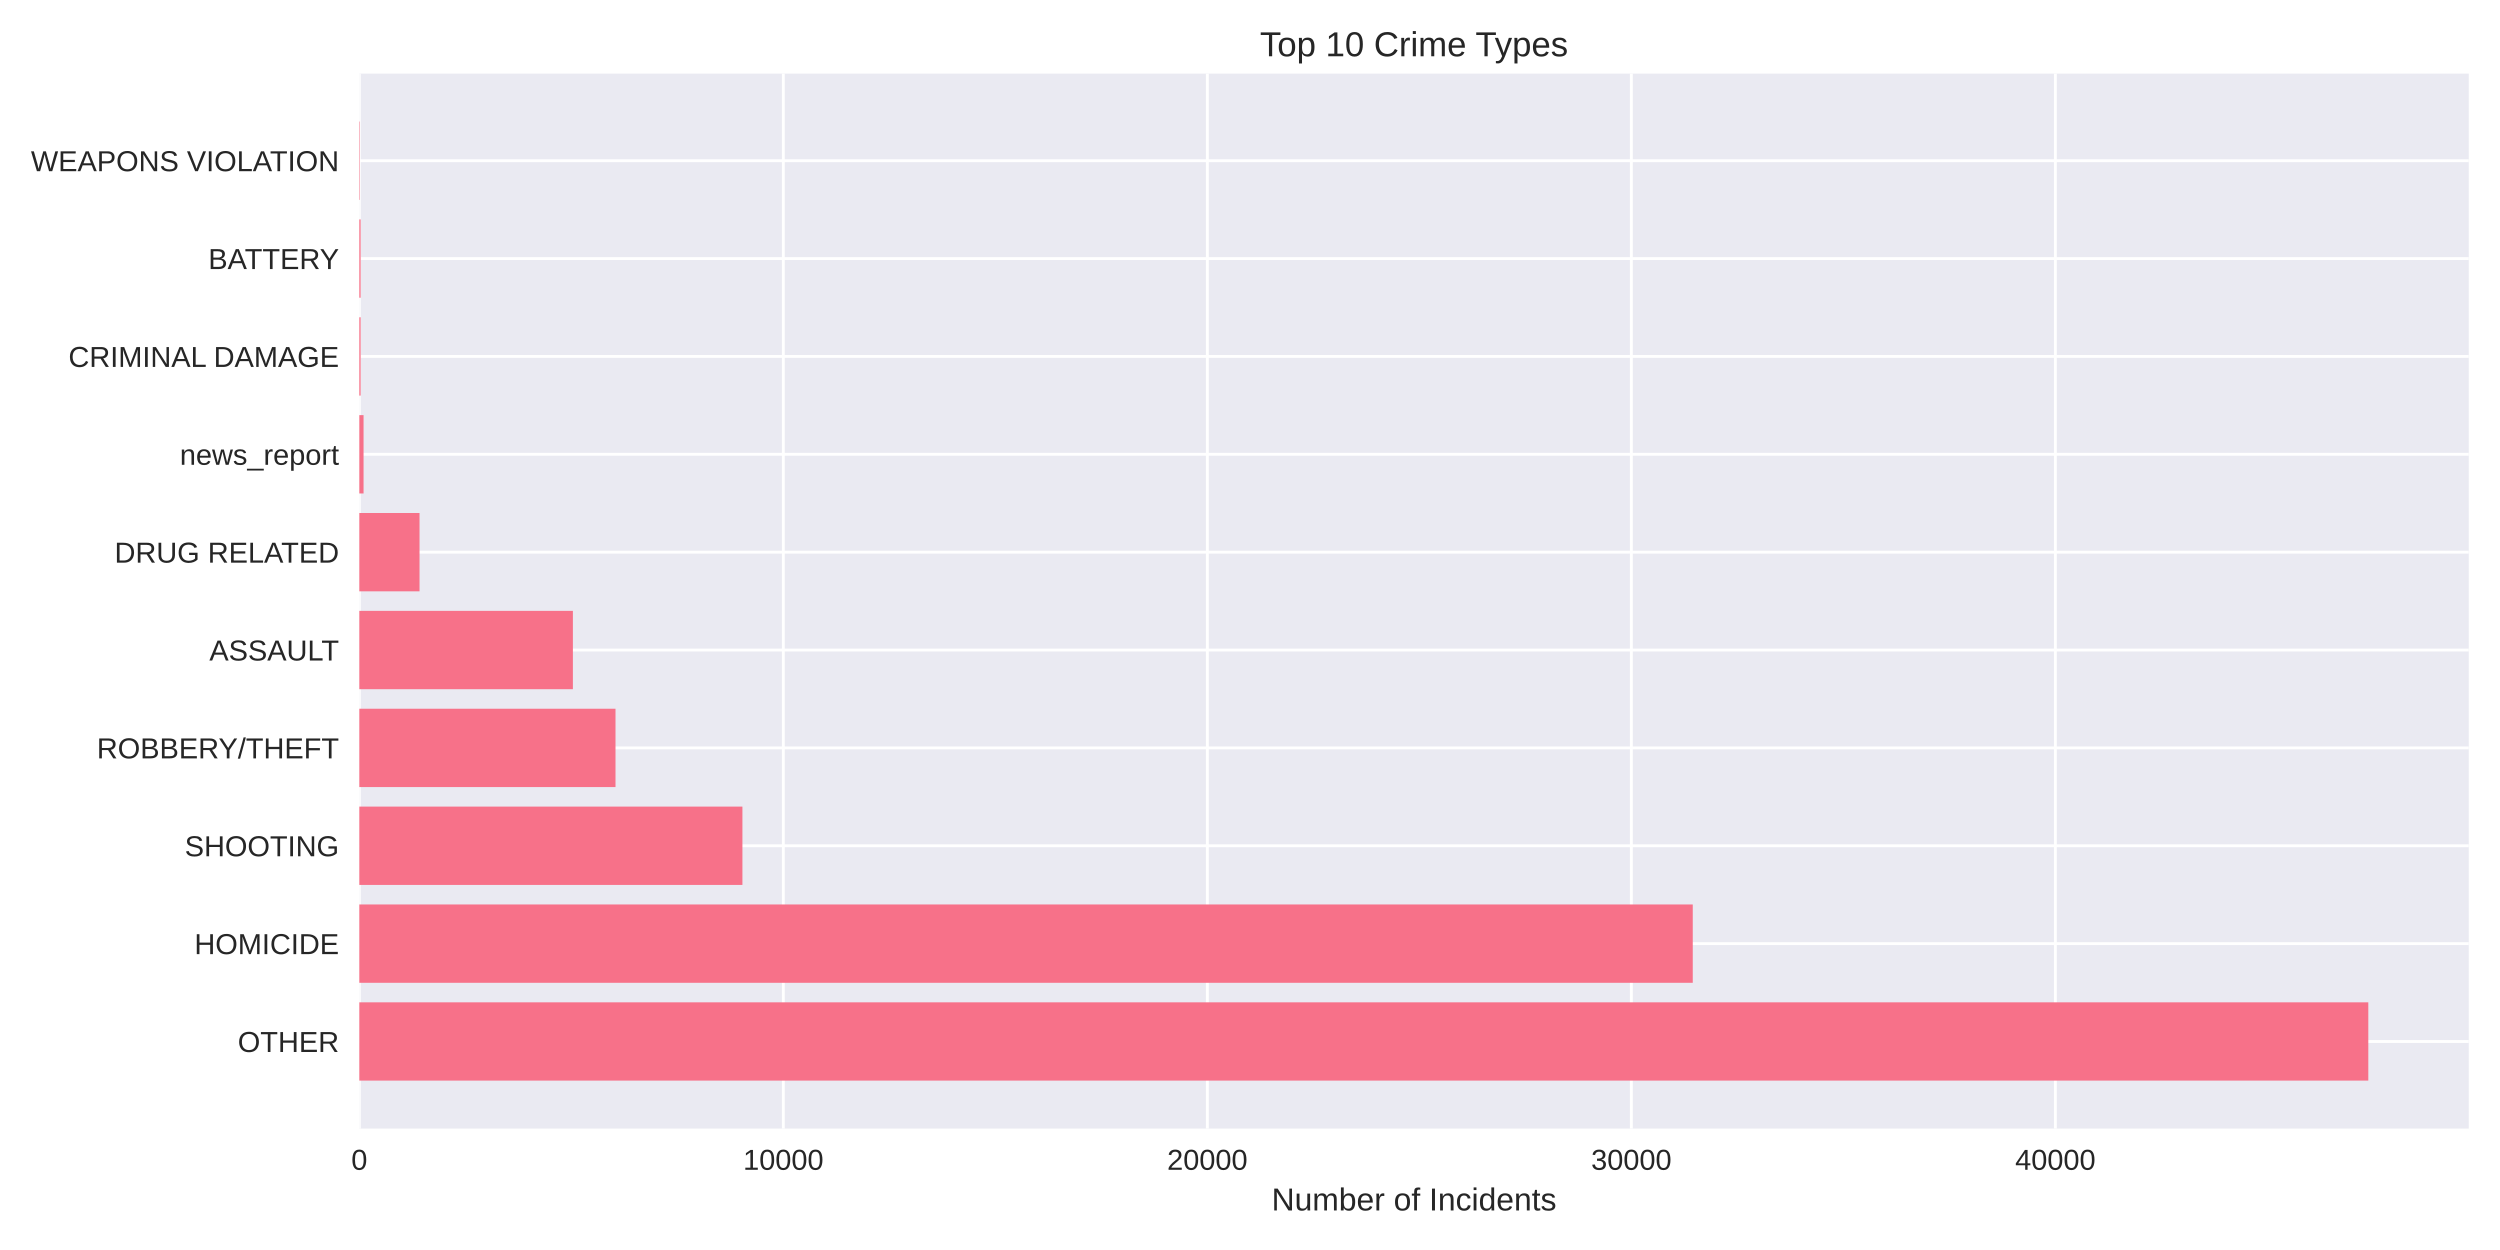
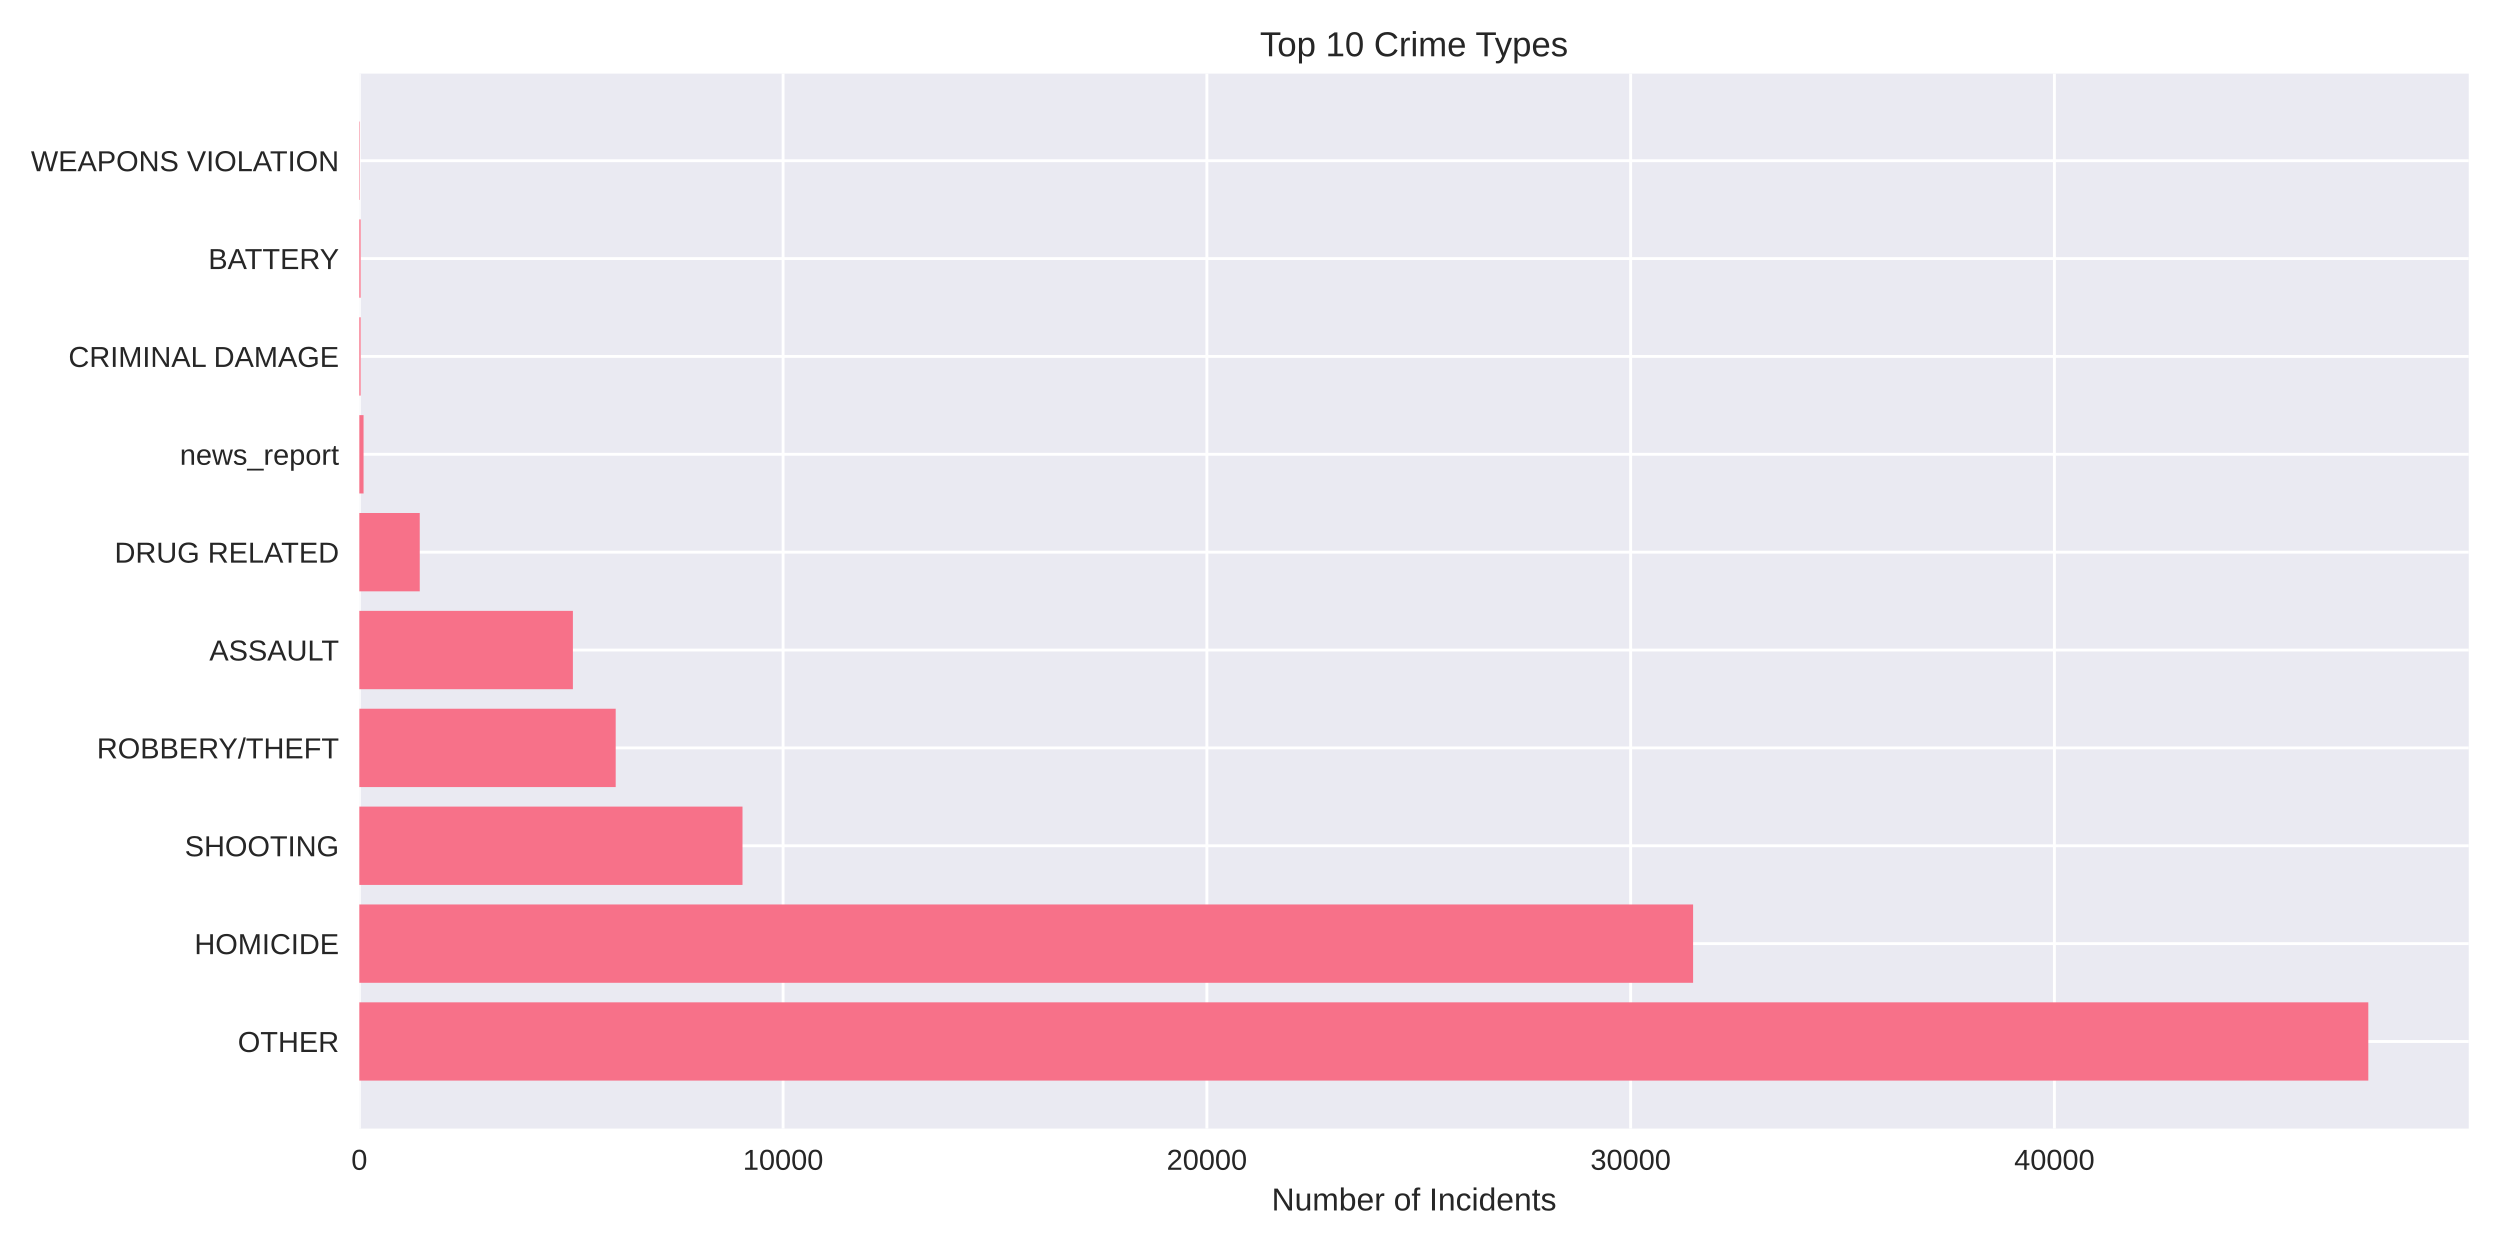
<svg xmlns="http://www.w3.org/2000/svg" width="864pt" height="432pt" viewBox="0 0 864 432" version="1.1">
  <defs>
    <style type="text/css">*{stroke-linejoin: round; stroke-linecap: butt}</style>
  </defs>
  <g id="figure_1">
    <g id="patch_1">
      <path d="M 0 432  L 864 432  L 864 0  L 0 0  z " style="fill: #ffffff" />
    </g>
    <g id="axes_1">
      <g id="patch_2">
        <path d="M 124.18 390.04  L 853.2 390.04  L 853.2 25.44  L 124.18 25.44  z " style="fill: #eaeaf2" />
      </g>
      <g id="matplotlib.axis_1">
        <g id="xtick_1">
          <g id="line2d_1">
-             <path d="M 124.18 390.04  L 124.18 25.44  " clip-path="url(#p37f3735966)" style="fill: none; stroke: #ffffff; stroke-linecap: round" />
+             <path d="M 124.18 390.04  L 124.18 25.44  " clip-path="url(#p82fecf81dd)" style="fill: none; stroke: #ffffff; stroke-linecap: round" />
          </g>
          <g id="line2d_2" />
          <g id="text_1">
            <text style="fill: #262626; font: 10px 'Arial', 'Liberation Sans', 'DejaVu Sans', 'Bitstream Vera Sans', sans-serif; text-anchor: middle" x="124.18" y="404.287" transform="rotate(-0 124.18 404.2869)">0</text>
          </g>
        </g>
        <g id="xtick_2">
          <g id="line2d_3">
-             <path d="M 270.72 390.04  L 270.72 25.44  " clip-path="url(#p37f3735966)" style="fill: none; stroke: #ffffff; stroke-linecap: round" />
+             <path d="M 270.636 390.04  L 270.636 25.44  " clip-path="url(#p82fecf81dd)" style="fill: none; stroke: #ffffff; stroke-linecap: round" />
          </g>
          <g id="line2d_4" />
          <g id="text_2">
-             <text style="fill: #262626; font: 10px 'Arial', 'Liberation Sans', 'DejaVu Sans', 'Bitstream Vera Sans', sans-serif; text-anchor: middle" x="270.72" y="404.287" transform="rotate(-0 270.7196 404.2869)">10000</text>
+             <text style="fill: #262626; font: 10px 'Arial', 'Liberation Sans', 'DejaVu Sans', 'Bitstream Vera Sans', sans-serif; text-anchor: middle" x="270.636" y="404.287" transform="rotate(-0 270.6362 404.2869)">10000</text>
          </g>
        </g>
        <g id="xtick_3">
          <g id="line2d_5">
-             <path d="M 417.259 390.04  L 417.259 25.44  " clip-path="url(#p37f3735966)" style="fill: none; stroke: #ffffff; stroke-linecap: round" />
+             <path d="M 417.092 390.04  L 417.092 25.44  " clip-path="url(#p82fecf81dd)" style="fill: none; stroke: #ffffff; stroke-linecap: round" />
          </g>
          <g id="line2d_6" />
          <g id="text_3">
-             <text style="fill: #262626; font: 10px 'Arial', 'Liberation Sans', 'DejaVu Sans', 'Bitstream Vera Sans', sans-serif; text-anchor: middle" x="417.259" y="404.287" transform="rotate(-0 417.2593 404.2869)">20000</text>
+             <text style="fill: #262626; font: 10px 'Arial', 'Liberation Sans', 'DejaVu Sans', 'Bitstream Vera Sans', sans-serif; text-anchor: middle" x="417.092" y="404.287" transform="rotate(-0 417.0923 404.2869)">20000</text>
          </g>
        </g>
        <g id="xtick_4">
          <g id="line2d_7">
-             <path d="M 563.799 390.04  L 563.799 25.44  " clip-path="url(#p37f3735966)" style="fill: none; stroke: #ffffff; stroke-linecap: round" />
+             <path d="M 563.549 390.04  L 563.549 25.44  " clip-path="url(#p82fecf81dd)" style="fill: none; stroke: #ffffff; stroke-linecap: round" />
          </g>
          <g id="line2d_8" />
          <g id="text_4">
-             <text style="fill: #262626; font: 10px 'Arial', 'Liberation Sans', 'DejaVu Sans', 'Bitstream Vera Sans', sans-serif; text-anchor: middle" x="563.799" y="404.287" transform="rotate(-0 563.7989 404.2869)">30000</text>
+             <text style="fill: #262626; font: 10px 'Arial', 'Liberation Sans', 'DejaVu Sans', 'Bitstream Vera Sans', sans-serif; text-anchor: middle" x="563.549" y="404.287" transform="rotate(-0 563.5485 404.2869)">30000</text>
          </g>
        </g>
        <g id="xtick_5">
          <g id="line2d_9">
-             <path d="M 710.339 390.04  L 710.339 25.44  " clip-path="url(#p37f3735966)" style="fill: none; stroke: #ffffff; stroke-linecap: round" />
+             <path d="M 710.005 390.04  L 710.005 25.44  " clip-path="url(#p82fecf81dd)" style="fill: none; stroke: #ffffff; stroke-linecap: round" />
          </g>
          <g id="line2d_10" />
          <g id="text_5">
-             <text style="fill: #262626; font: 10px 'Arial', 'Liberation Sans', 'DejaVu Sans', 'Bitstream Vera Sans', sans-serif; text-anchor: middle" x="710.339" y="404.287" transform="rotate(-0 710.3385 404.2869)">40000</text>
+             <text style="fill: #262626; font: 10px 'Arial', 'Liberation Sans', 'DejaVu Sans', 'Bitstream Vera Sans', sans-serif; text-anchor: middle" x="710.005" y="404.287" transform="rotate(-0 710.0047 404.2869)">40000</text>
          </g>
        </g>
        <g id="text_6">
          <text style="fill: #262626; font: 11px 'Arial', 'Liberation Sans', 'DejaVu Sans', 'Bitstream Vera Sans', sans-serif; text-anchor: middle" x="488.69" y="418.333" transform="rotate(-0 488.69 418.3334)">Number of Incidents</text>
        </g>
      </g>
      <g id="matplotlib.axis_2">
        <g id="ytick_1">
          <g id="line2d_11">
-             <path d="M 124.18 359.939  L 853.2 359.939  " clip-path="url(#p37f3735966)" style="fill: none; stroke: #ffffff; stroke-linecap: round" />
+             <path d="M 124.18 359.939  L 853.2 359.939  " clip-path="url(#p82fecf81dd)" style="fill: none; stroke: #ffffff; stroke-linecap: round" />
          </g>
          <g id="line2d_12" />
          <g id="text_7">
            <text style="fill: #262626; font: 10px 'Arial', 'Liberation Sans', 'DejaVu Sans', 'Bitstream Vera Sans', sans-serif; text-anchor: end" x="117.18" y="363.562" transform="rotate(-0 117.18 363.562)">OTHER</text>
          </g>
        </g>
        <g id="ytick_2">
          <g id="line2d_13">
-             <path d="M 124.18 326.117  L 853.2 326.117  " clip-path="url(#p37f3735966)" style="fill: none; stroke: #ffffff; stroke-linecap: round" />
+             <path d="M 124.18 326.117  L 853.2 326.117  " clip-path="url(#p82fecf81dd)" style="fill: none; stroke: #ffffff; stroke-linecap: round" />
          </g>
          <g id="line2d_14" />
          <g id="text_8">
            <text style="fill: #262626; font: 10px 'Arial', 'Liberation Sans', 'DejaVu Sans', 'Bitstream Vera Sans', sans-serif; text-anchor: end" x="117.18" y="329.74" transform="rotate(-0 117.18 329.7401)">HOMICIDE</text>
          </g>
        </g>
        <g id="ytick_3">
          <g id="line2d_15">
-             <path d="M 124.18 292.295  L 853.2 292.295  " clip-path="url(#p37f3735966)" style="fill: none; stroke: #ffffff; stroke-linecap: round" />
+             <path d="M 124.18 292.295  L 853.2 292.295  " clip-path="url(#p82fecf81dd)" style="fill: none; stroke: #ffffff; stroke-linecap: round" />
          </g>
          <g id="line2d_16" />
          <g id="text_9">
            <text style="fill: #262626; font: 10px 'Arial', 'Liberation Sans', 'DejaVu Sans', 'Bitstream Vera Sans', sans-serif; text-anchor: end" x="117.18" y="295.918" transform="rotate(-0 117.18 295.9182)">SHOOTING</text>
          </g>
        </g>
        <g id="ytick_4">
          <g id="line2d_17">
-             <path d="M 124.18 258.473  L 853.2 258.473  " clip-path="url(#p37f3735966)" style="fill: none; stroke: #ffffff; stroke-linecap: round" />
+             <path d="M 124.18 258.473  L 853.2 258.473  " clip-path="url(#p82fecf81dd)" style="fill: none; stroke: #ffffff; stroke-linecap: round" />
          </g>
          <g id="line2d_18" />
          <g id="text_10">
            <text style="fill: #262626; font: 10px 'Arial', 'Liberation Sans', 'DejaVu Sans', 'Bitstream Vera Sans', sans-serif; text-anchor: end" x="117.18" y="262.096" transform="rotate(-0 117.18 262.0963)">ROBBERY/THEFT</text>
          </g>
        </g>
        <g id="ytick_5">
          <g id="line2d_19">
-             <path d="M 124.18 224.651  L 853.2 224.651  " clip-path="url(#p37f3735966)" style="fill: none; stroke: #ffffff; stroke-linecap: round" />
+             <path d="M 124.18 224.651  L 853.2 224.651  " clip-path="url(#p82fecf81dd)" style="fill: none; stroke: #ffffff; stroke-linecap: round" />
          </g>
          <g id="line2d_20" />
          <g id="text_11">
            <text style="fill: #262626; font: 10px 'Arial', 'Liberation Sans', 'DejaVu Sans', 'Bitstream Vera Sans', sans-serif; text-anchor: end" x="117.18" y="228.274" transform="rotate(-0 117.18 228.2744)">ASSAULT</text>
          </g>
        </g>
        <g id="ytick_6">
          <g id="line2d_21">
-             <path d="M 124.18 190.829  L 853.2 190.829  " clip-path="url(#p37f3735966)" style="fill: none; stroke: #ffffff; stroke-linecap: round" />
+             <path d="M 124.18 190.829  L 853.2 190.829  " clip-path="url(#p82fecf81dd)" style="fill: none; stroke: #ffffff; stroke-linecap: round" />
          </g>
          <g id="line2d_22" />
          <g id="text_12">
            <text style="fill: #262626; font: 10px 'Arial', 'Liberation Sans', 'DejaVu Sans', 'Bitstream Vera Sans', sans-serif; text-anchor: end" x="117.18" y="194.452" transform="rotate(-0 117.18 194.4525)">DRUG RELATED</text>
          </g>
        </g>
        <g id="ytick_7">
          <g id="line2d_23">
-             <path d="M 124.18 157.007  L 853.2 157.007  " clip-path="url(#p37f3735966)" style="fill: none; stroke: #ffffff; stroke-linecap: round" />
+             <path d="M 124.18 157.007  L 853.2 157.007  " clip-path="url(#p82fecf81dd)" style="fill: none; stroke: #ffffff; stroke-linecap: round" />
          </g>
          <g id="line2d_24" />
          <g id="text_13">
            <text style="fill: #262626; font: 10px 'Arial', 'Liberation Sans', 'DejaVu Sans', 'Bitstream Vera Sans', sans-serif; text-anchor: end" x="117.18" y="160.631" transform="rotate(-0 117.18 160.6306)">news_report</text>
          </g>
        </g>
        <g id="ytick_8">
          <g id="line2d_25">
-             <path d="M 124.18 123.185  L 853.2 123.185  " clip-path="url(#p37f3735966)" style="fill: none; stroke: #ffffff; stroke-linecap: round" />
+             <path d="M 124.18 123.185  L 853.2 123.185  " clip-path="url(#p82fecf81dd)" style="fill: none; stroke: #ffffff; stroke-linecap: round" />
          </g>
          <g id="line2d_26" />
          <g id="text_14">
            <text style="fill: #262626; font: 10px 'Arial', 'Liberation Sans', 'DejaVu Sans', 'Bitstream Vera Sans', sans-serif; text-anchor: end" x="117.18" y="126.809" transform="rotate(-0 117.18 126.8087)">CRIMINAL DAMAGE</text>
          </g>
        </g>
        <g id="ytick_9">
          <g id="line2d_27">
-             <path d="M 124.18 89.363  L 853.2 89.363  " clip-path="url(#p37f3735966)" style="fill: none; stroke: #ffffff; stroke-linecap: round" />
+             <path d="M 124.18 89.363  L 853.2 89.363  " clip-path="url(#p82fecf81dd)" style="fill: none; stroke: #ffffff; stroke-linecap: round" />
          </g>
          <g id="line2d_28" />
          <g id="text_15">
            <text style="fill: #262626; font: 10px 'Arial', 'Liberation Sans', 'DejaVu Sans', 'Bitstream Vera Sans', sans-serif; text-anchor: end" x="117.18" y="92.987" transform="rotate(-0 117.18 92.98681)">BATTERY</text>
          </g>
        </g>
        <g id="ytick_10">
          <g id="line2d_29">
-             <path d="M 124.18 55.541  L 853.2 55.541  " clip-path="url(#p37f3735966)" style="fill: none; stroke: #ffffff; stroke-linecap: round" />
+             <path d="M 124.18 55.541  L 853.2 55.541  " clip-path="url(#p82fecf81dd)" style="fill: none; stroke: #ffffff; stroke-linecap: round" />
          </g>
          <g id="line2d_30" />
          <g id="text_16">
            <text style="fill: #262626; font: 10px 'Arial', 'Liberation Sans', 'DejaVu Sans', 'Bitstream Vera Sans', sans-serif; text-anchor: end" x="117.18" y="59.165" transform="rotate(-0 117.18 59.16492)">WEAPONS VIOLATION</text>
          </g>
        </g>
      </g>
      <g id="patch_3">
-         <path d="M 124.18 373.467  L 818.485 373.467  L 818.485 346.41  L 124.18 346.41  z " clip-path="url(#p37f3735966)" style="fill: #f77189" />
+         <path d="M 124.18 373.467  L 818.485 373.467  L 818.485 346.41  L 124.18 346.41  z " clip-path="url(#p82fecf81dd)" style="fill: #f77189" />
      </g>
      <g id="patch_4">
-         <path d="M 124.18 339.645  L 585.018 339.645  L 585.018 312.588  L 124.18 312.588  z " clip-path="url(#p37f3735966)" style="fill: #f77189" />
+         <path d="M 124.18 339.645  L 585.136 339.645  L 585.136 312.588  L 124.18 312.588  z " clip-path="url(#p82fecf81dd)" style="fill: #f77189" />
      </g>
      <g id="patch_5">
-         <path d="M 124.18 305.823  L 256.579 305.823  L 256.579 278.766  L 124.18 278.766  z " clip-path="url(#p37f3735966)" style="fill: #f77189" />
+         <path d="M 124.18 305.823  L 256.606 305.823  L 256.606 278.766  L 124.18 278.766  z " clip-path="url(#p82fecf81dd)" style="fill: #f77189" />
      </g>
      <g id="patch_6">
-         <path d="M 124.18 272.002  L 212.719 272.002  L 212.719 244.944  L 124.18 244.944  z " clip-path="url(#p37f3735966)" style="fill: #f77189" />
+         <path d="M 124.18 272.002  L 212.786 272.002  L 212.786 244.944  L 124.18 244.944  z " clip-path="url(#p82fecf81dd)" style="fill: #f77189" />
      </g>
      <g id="patch_7">
-         <path d="M 124.18 238.18  L 197.992 238.18  L 197.992 211.122  L 124.18 211.122  z " clip-path="url(#p37f3735966)" style="fill: #f77189" />
+         <path d="M 124.18 238.18  L 197.994 238.18  L 197.994 211.122  L 124.18 211.122  z " clip-path="url(#p82fecf81dd)" style="fill: #f77189" />
      </g>
      <g id="patch_8">
-         <path d="M 124.18 204.358  L 144.989 204.358  L 144.989 177.3  L 124.18 177.3  z " clip-path="url(#p37f3735966)" style="fill: #f77189" />
+         <path d="M 124.18 204.358  L 145.065 204.358  L 145.065 177.3  L 124.18 177.3  z " clip-path="url(#p82fecf81dd)" style="fill: #f77189" />
      </g>
      <g id="patch_9">
-         <path d="M 124.18 170.536  L 125.645 170.536  L 125.645 143.478  L 124.18 143.478  z " clip-path="url(#p37f3735966)" style="fill: #f77189" />
+         <path d="M 124.18 170.536  L 125.645 170.536  L 125.645 143.478  L 124.18 143.478  z " clip-path="url(#p82fecf81dd)" style="fill: #f77189" />
      </g>
      <g id="patch_10">
-         <path d="M 124.18 136.714  L 124.634 136.714  L 124.634 109.657  L 124.18 109.657  z " clip-path="url(#p37f3735966)" style="fill: #f77189" />
+         <path d="M 124.18 136.714  L 124.634 136.714  L 124.634 109.657  L 124.18 109.657  z " clip-path="url(#p82fecf81dd)" style="fill: #f77189" />
      </g>
      <g id="patch_11">
-         <path d="M 124.18 102.892  L 124.634 102.892  L 124.634 75.835  L 124.18 75.835  z " clip-path="url(#p37f3735966)" style="fill: #f77189" />
+         <path d="M 124.18 102.892  L 124.634 102.892  L 124.634 75.835  L 124.18 75.835  z " clip-path="url(#p82fecf81dd)" style="fill: #f77189" />
      </g>
      <g id="patch_12">
-         <path d="M 124.18 69.07  L 124.341 69.07  L 124.341 42.013  L 124.18 42.013  z " clip-path="url(#p37f3735966)" style="fill: #f77189" />
+         <path d="M 124.18 69.07  L 124.341 69.07  L 124.341 42.013  L 124.18 42.013  z " clip-path="url(#p82fecf81dd)" style="fill: #f77189" />
      </g>
      <g id="patch_13">
        <path d="M 124.18 390.04  L 124.18 25.44  " style="fill: none" />
      </g>
      <g id="patch_14">
        <path d="M 853.2 390.04  L 853.2 25.44  " style="fill: none" />
      </g>
      <g id="patch_15">
        <path d="M 124.18 390.04  L 853.2 390.04  " style="fill: none" />
      </g>
      <g id="patch_16">
        <path d="M 124.18 25.44  L 853.2 25.44  " style="fill: none" />
      </g>
      <g id="text_17">
        <text style="fill: #262626; font: 12px 'Arial', 'Liberation Sans', 'DejaVu Sans', 'Bitstream Vera Sans', sans-serif; text-anchor: middle" x="488.69" y="19.44" transform="rotate(-0 488.69 19.44)">Top 10 Crime Types</text>
      </g>
    </g>
  </g>
  <defs>
-     <clipPath id="p37f3735966">
+     <clipPath id="p82fecf81dd">
      <rect x="124.18" y="25.44" width="729.02" height="364.6" />
    </clipPath>
  </defs>
</svg>
